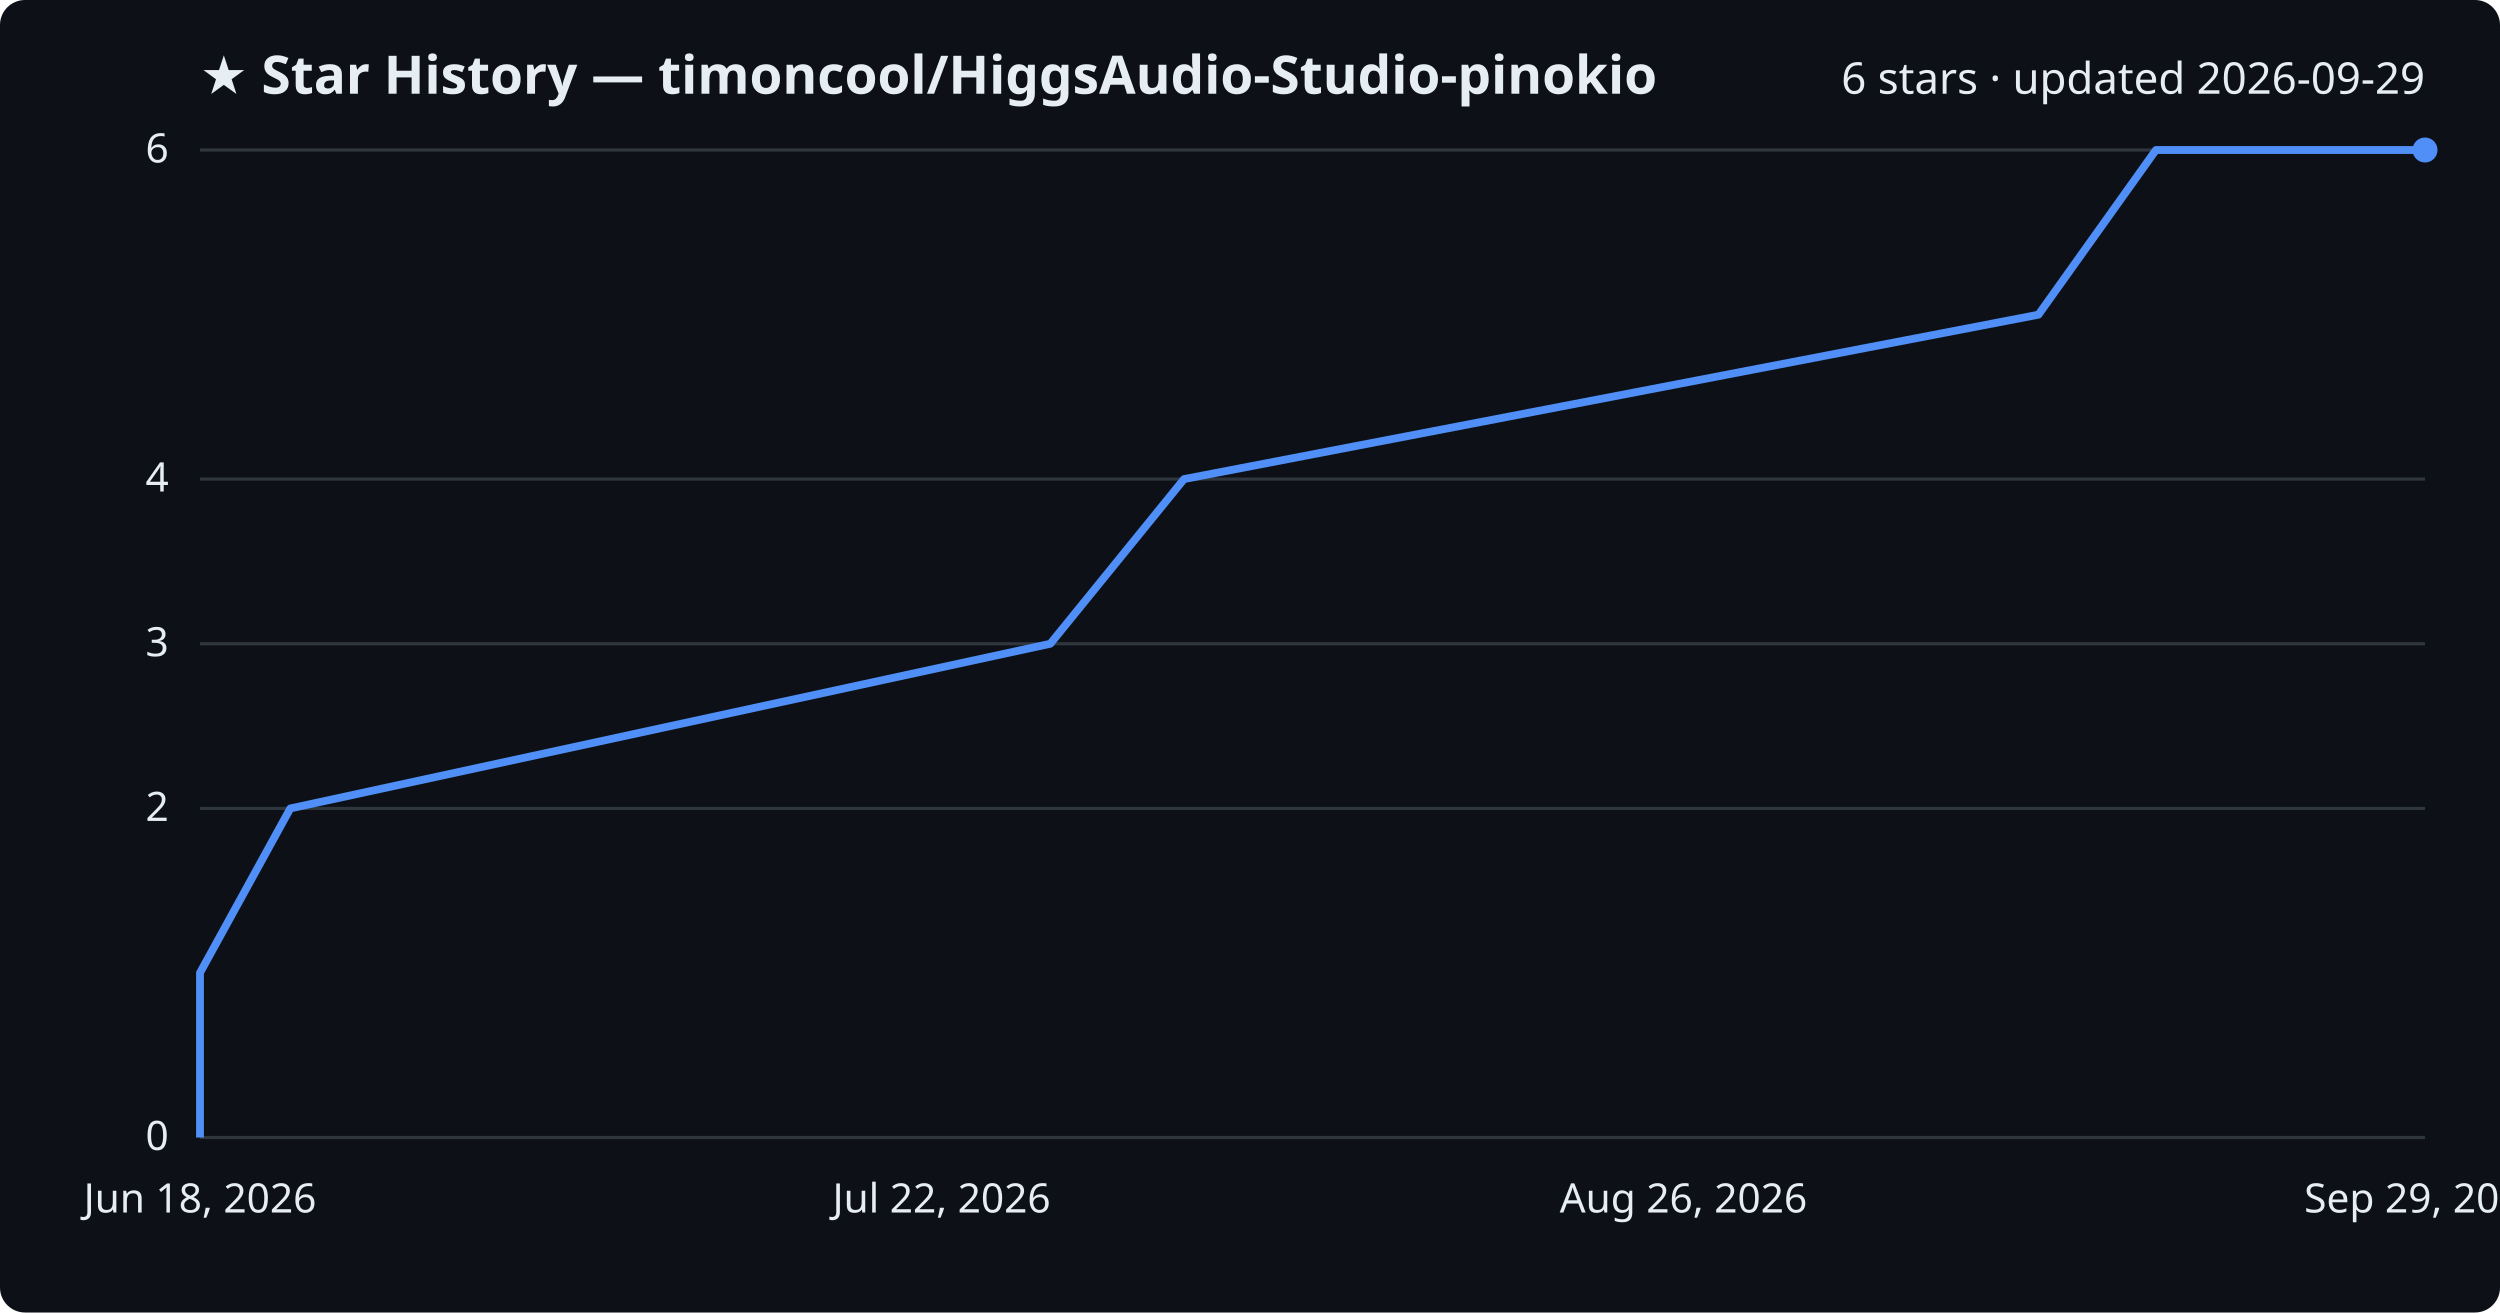
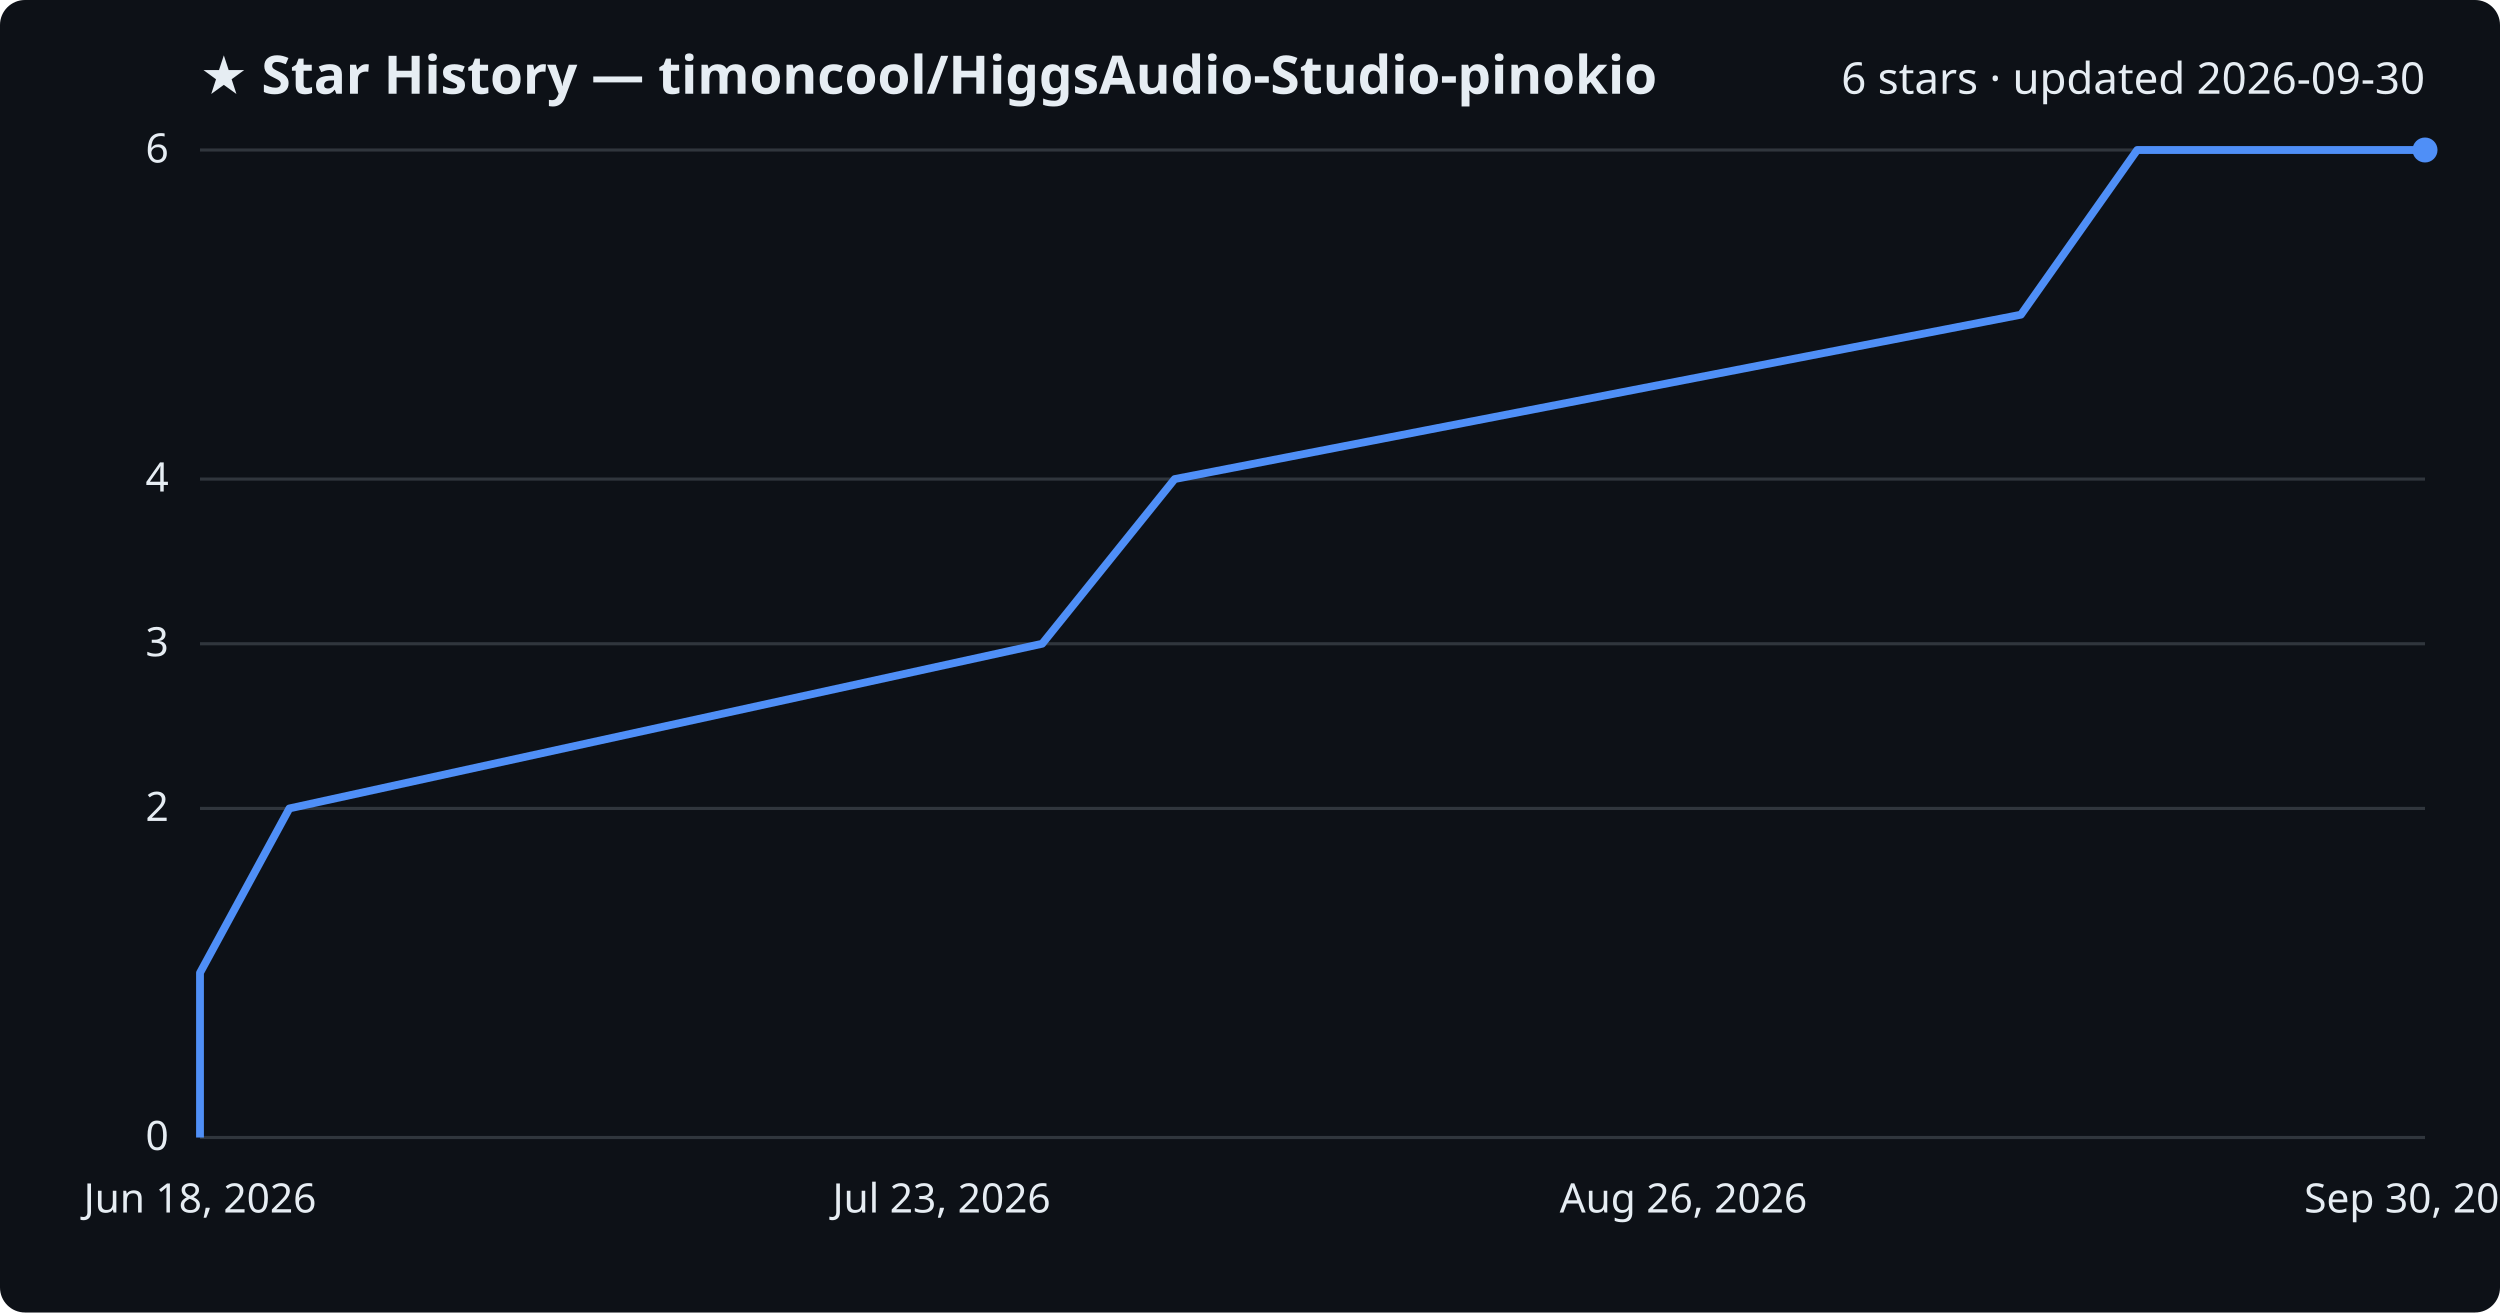
<svg xmlns="http://www.w3.org/2000/svg" viewBox="0 0 800 420" font-family="Segoe UI, sans-serif">
  <rect width="800" height="420" fill="#0d1117" rx="8" />
  <text x="64" y="30" fill="#e6edf3" font-size="17" font-weight="700">★ Star History — timoncool/HiggsAudio-Studio-pinokio</text>
-   <text x="776" y="30" fill="#e6edf3" font-size="14" text-anchor="end">6 stars · updated 2026-09-29</text>
+   <text x="776" y="30" fill="#e6edf3" font-size="14" text-anchor="end">6 stars · updated 2026-09-30</text>
  <line x1="64" y1="364.0" x2="776" y2="364.0" stroke="#30363d" stroke-width="1" />
  <text x="54" y="368.0" fill="#e6edf3" font-size="13" text-anchor="end">0</text>
  <line x1="64" y1="258.7" x2="776" y2="258.7" stroke="#30363d" stroke-width="1" />
  <text x="54" y="262.7" fill="#e6edf3" font-size="13" text-anchor="end">2</text>
  <line x1="64" y1="206.0" x2="776" y2="206.0" stroke="#30363d" stroke-width="1" />
  <text x="54" y="210.0" fill="#e6edf3" font-size="13" text-anchor="end">3</text>
  <line x1="64" y1="153.3" x2="776" y2="153.3" stroke="#30363d" stroke-width="1" />
  <text x="54" y="157.3" fill="#e6edf3" font-size="13" text-anchor="end">4</text>
  <line x1="64" y1="48.0" x2="776" y2="48.0" stroke="#30363d" stroke-width="1" />
  <text x="54" y="52.0" fill="#e6edf3" font-size="13" text-anchor="end">6</text>
-   <path d="M64.0,364.0 L64.0,311.3 L92.9,258.7 L336.1,206.0 L378.9,153.3 L652.3,100.7 L689.9,48.0 L776.0,48.0" fill="none" stroke="#4f8ff7" stroke-width="2.5" stroke-linejoin="round" />
+   <path d="M64.0,364.0 L64.0,311.3 L92.6,258.7 L333.5,206.0 L375.9,153.3 L646.7,100.7 L683.9,48.0 L776.0,48.0" fill="none" stroke="#4f8ff7" stroke-width="2.5" stroke-linejoin="round" />
  <circle cx="776.0" cy="48.0" r="4" fill="#4f8ff7" />
  <text x="64.0" y="388" fill="#e6edf3" font-size="13" text-anchor="middle">Jun 18, 2026</text>
-   <text x="301.3" y="388" fill="#e6edf3" font-size="13" text-anchor="middle">Jul 22, 2026</text>
+   <text x="301.3" y="388" fill="#e6edf3" font-size="13" text-anchor="middle">Jul 23, 2026</text>
  <text x="538.7" y="388" fill="#e6edf3" font-size="13" text-anchor="middle">Aug 26, 2026</text>
-   <text x="776.0" y="388" fill="#e6edf3" font-size="13" text-anchor="middle">Sep 29, 2026</text>
+   <text x="776.0" y="388" fill="#e6edf3" font-size="13" text-anchor="middle">Sep 30, 2026</text>
</svg>
